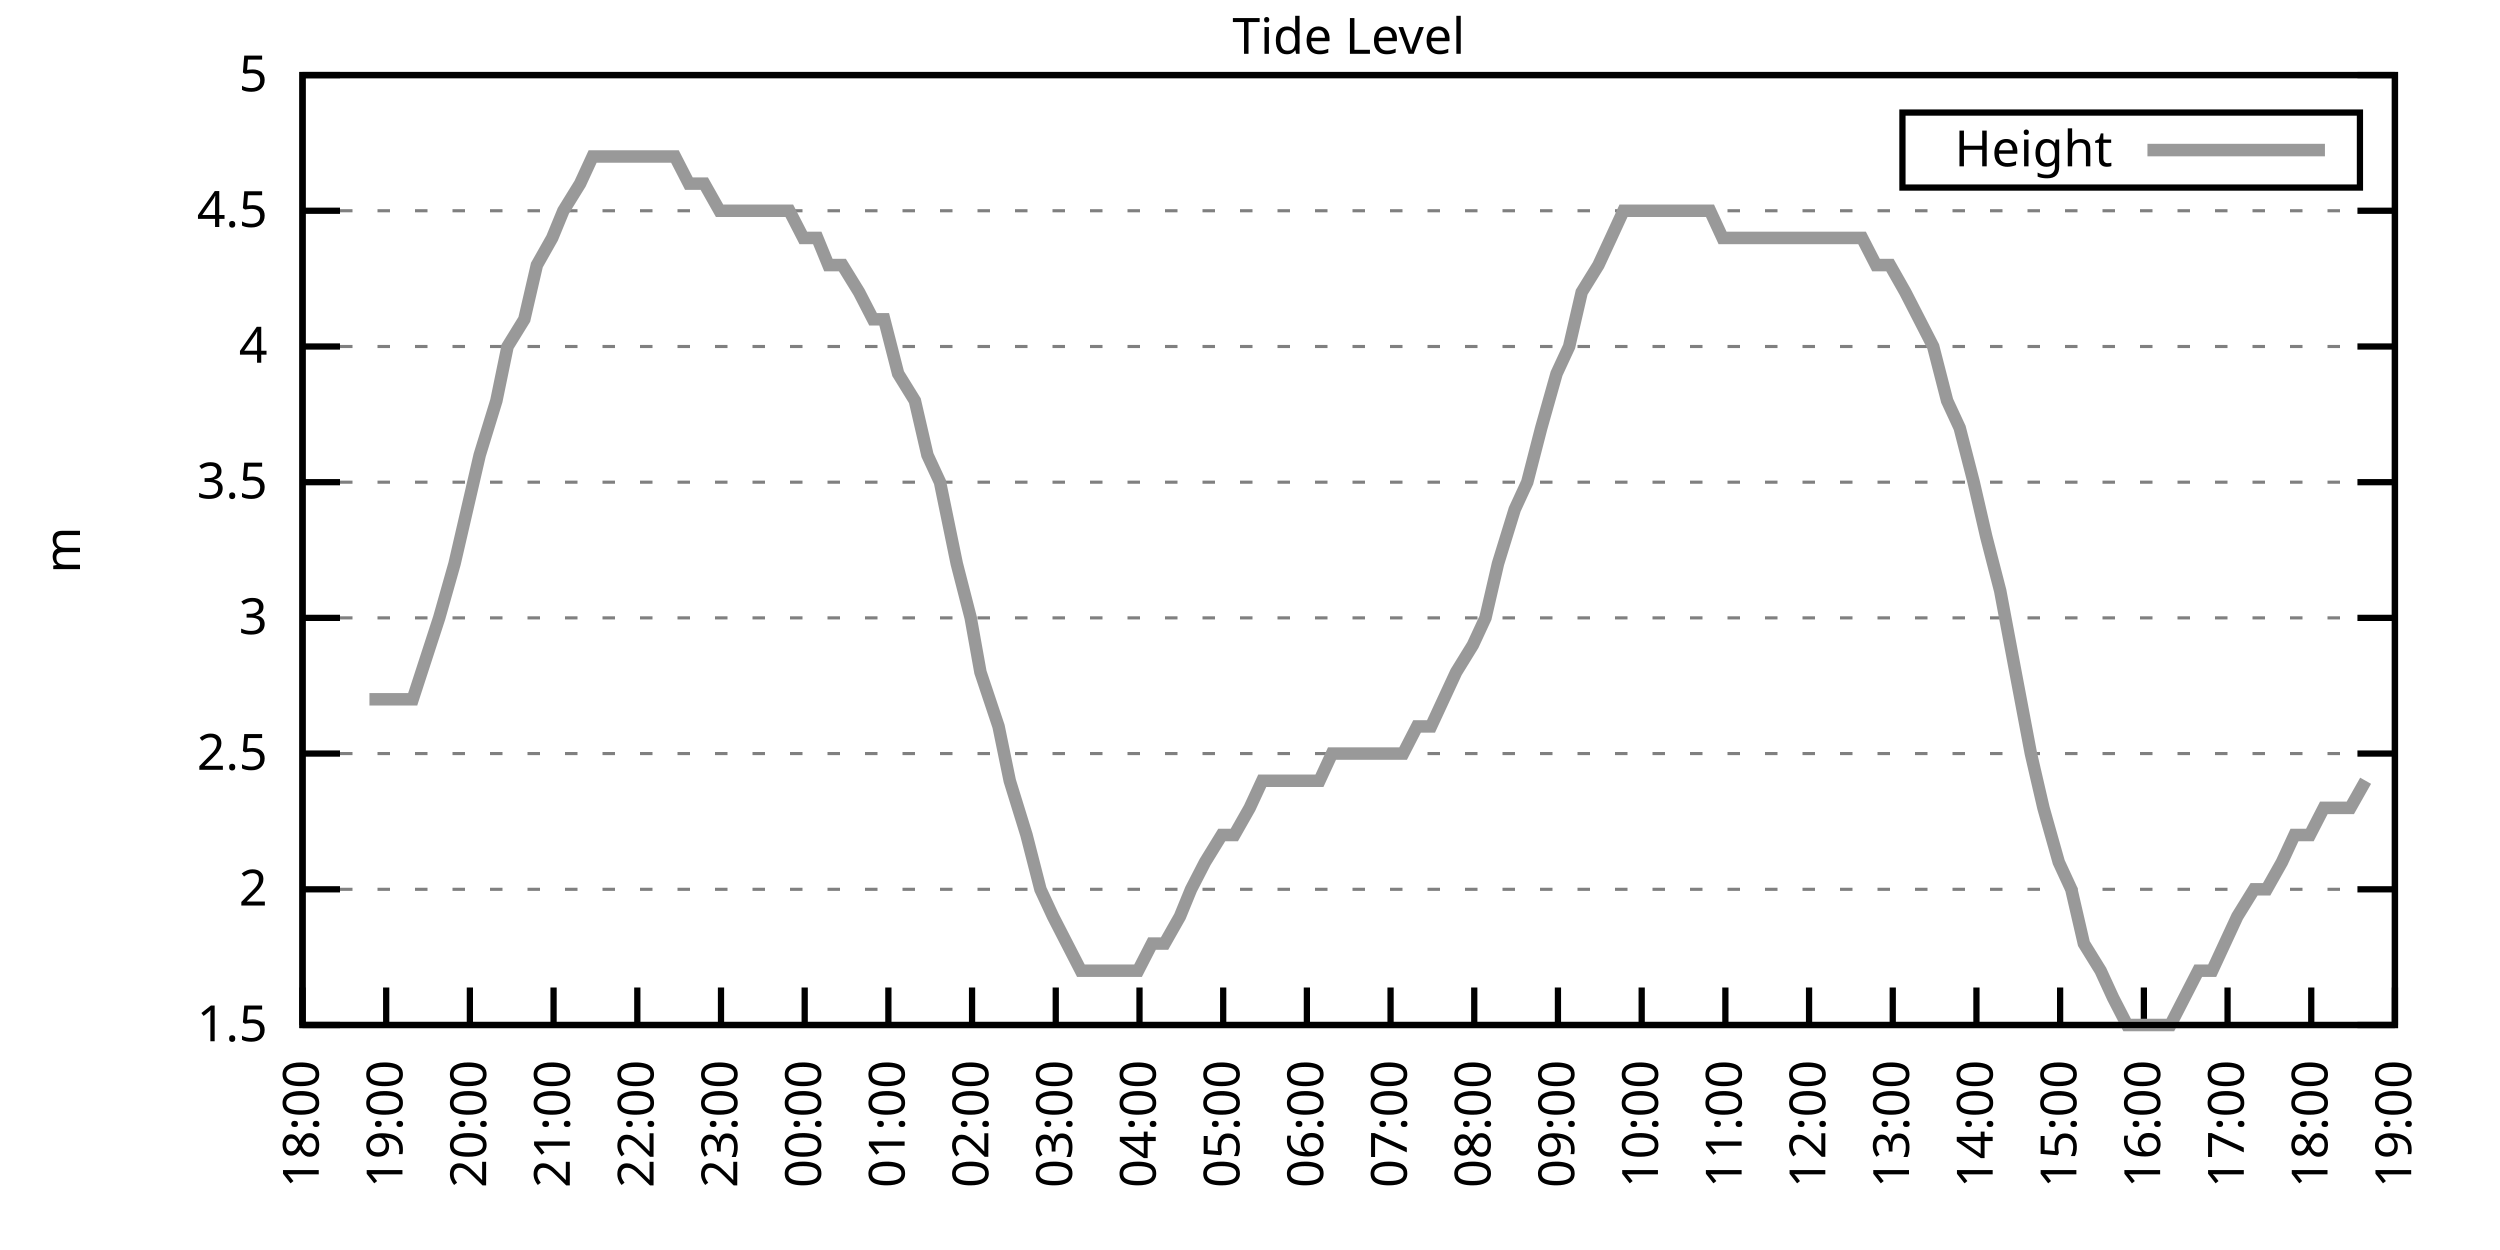
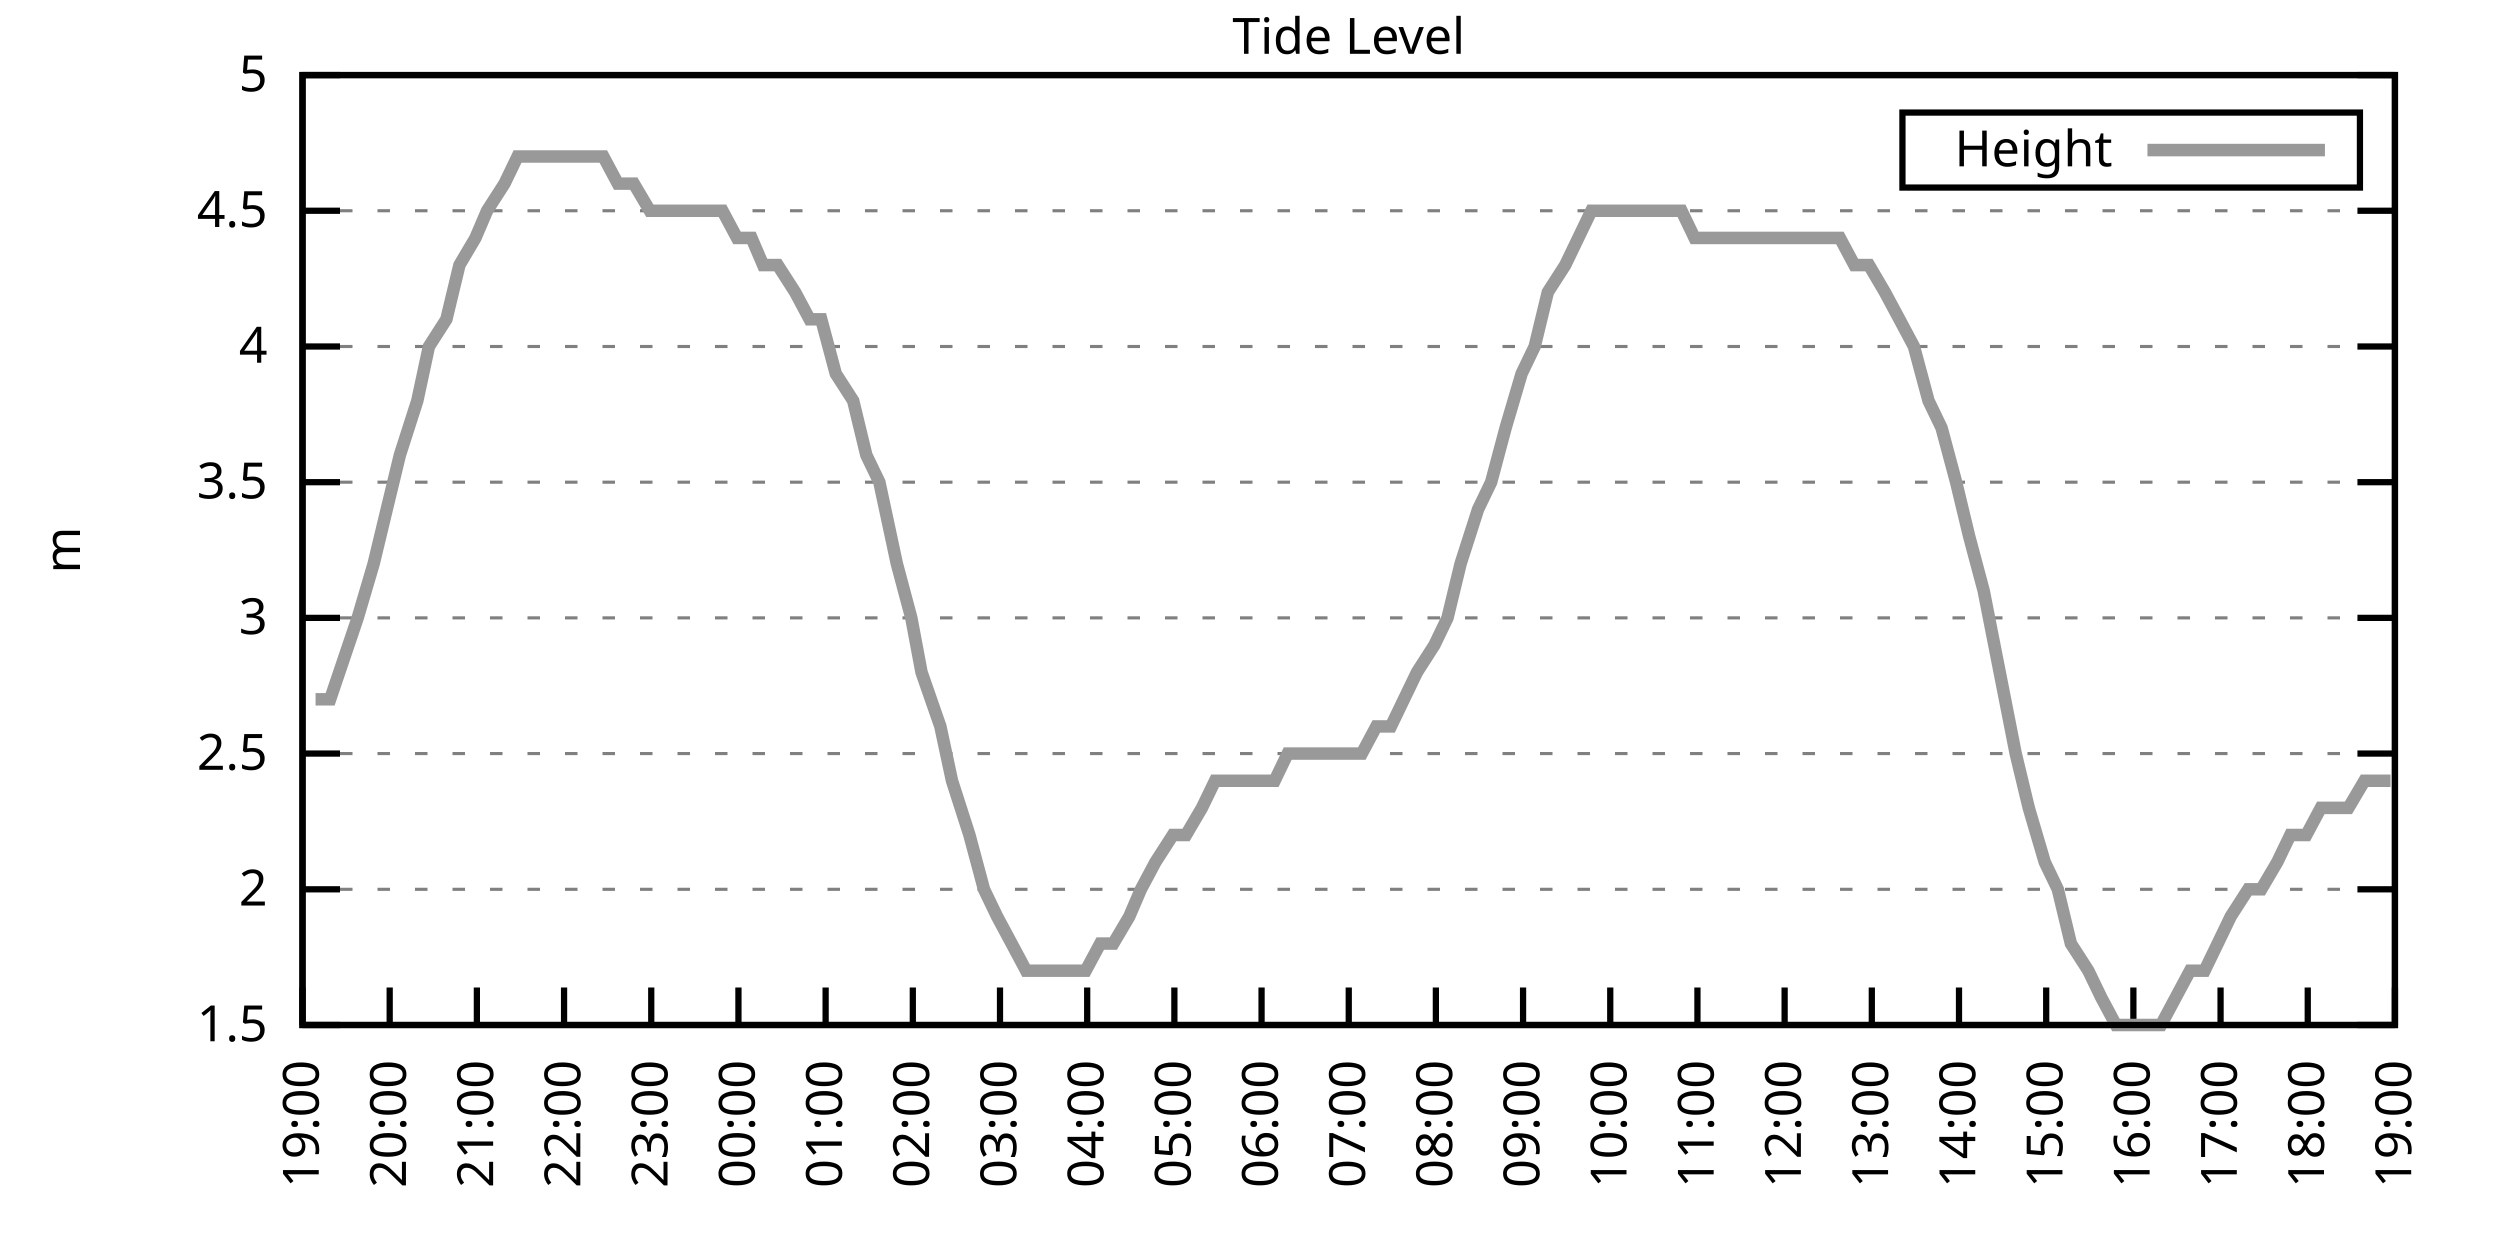
<svg xmlns="http://www.w3.org/2000/svg" xmlns:xlink="http://www.w3.org/1999/xlink" width="400" height="200" viewBox="0 0 400 200">
  <g id="gnuplot_canvas">
    <rect x="0" y="0" width="400" height="200" fill="none" />
    <defs>
      <circle id="gpDot" r="0.5" stroke-width="0.5" stroke="currentColor" />
      <path id="gpPt0" stroke-width="0.333" stroke="currentColor" d="M-1,0 h2 M0,-1 v2" />
      <path id="gpPt1" stroke-width="0.333" stroke="currentColor" d="M-1,-1 L1,1 M1,-1 L-1,1" />
      <path id="gpPt2" stroke-width="0.333" stroke="currentColor" d="M-1,0 L1,0 M0,-1 L0,1 M-1,-1 L1,1 M-1,1 L1,-1" />
      <rect id="gpPt3" stroke-width="0.333" stroke="currentColor" x="-1" y="-1" width="2" height="2" />
      <rect id="gpPt4" stroke-width="0.333" stroke="currentColor" fill="currentColor" x="-1" y="-1" width="2" height="2" />
      <circle id="gpPt5" stroke-width="0.333" stroke="currentColor" cx="0" cy="0" r="1" />
      <use xlink:href="#gpPt5" id="gpPt6" fill="currentColor" stroke="none" />
      <path id="gpPt7" stroke-width="0.333" stroke="currentColor" d="M0,-1.33 L-1.33,0.67 L1.33,0.67 z" />
      <use xlink:href="#gpPt7" id="gpPt8" fill="currentColor" stroke="none" />
      <use xlink:href="#gpPt7" id="gpPt9" stroke="currentColor" transform="rotate(180)" />
      <use xlink:href="#gpPt9" id="gpPt10" fill="currentColor" stroke="none" />
      <use xlink:href="#gpPt3" id="gpPt11" stroke="currentColor" transform="rotate(45)" />
      <use xlink:href="#gpPt11" id="gpPt12" fill="currentColor" stroke="none" />
      <path id="gpPt13" stroke-width="0.333" stroke="currentColor" d="M0,1.330 L1.265,0.411 L0.782,-1.067 L-0.782,-1.076 L-1.265,0.411 z" />
      <use xlink:href="#gpPt13" id="gpPt14" fill="currentColor" stroke="none" />
      <filter id="textbox" filterUnits="objectBoundingBox" x="0" y="0" height="1" width="1">
        <feFlood flood-color="white" flood-opacity="1" result="bgnd" />
        <feComposite in="SourceGraphic" in2="bgnd" operator="atop" />
      </filter>
      <filter id="greybox" filterUnits="objectBoundingBox" x="0" y="0" height="1" width="1">
        <feFlood flood-color="lightgrey" flood-opacity="1" result="grey" />
        <feComposite in="SourceGraphic" in2="grey" operator="atop" />
      </filter>
    </defs>
    <g fill="none" color="white" stroke="currentColor" stroke-width="1.00" stroke-linecap="butt" stroke-linejoin="miter">
</g>
    <g fill="none" color="black" stroke="currentColor" stroke-width="1.00" stroke-linecap="butt" stroke-linejoin="miter">
      <g stroke="none" shape-rendering="crispEdges">
        <polygon fill="rgb(255, 255, 255)" points="48.40,164.00 383.18,164.00 383.18,12.02 48.40,12.02 " />
      </g>
    </g>
    <g fill="none" color="black" stroke="currentColor" stroke-width="1.00" stroke-linecap="butt" stroke-linejoin="miter">
</g>
    <g fill="none" color="black" stroke="black" stroke-width="0.50" stroke-linecap="butt" stroke-linejoin="miter">
</g>
    <g fill="none" color="gray" stroke="currentColor" stroke-width="0.50" stroke-linecap="butt" stroke-linejoin="miter">
      <path stroke="gray" stroke-dasharray="2,4" class="gridline" d="M48.40,164.00 L383.19,164.00  " />
    </g>
    <g fill="none" color="gray" stroke="gray" stroke-width="1.00" stroke-linecap="butt" stroke-linejoin="miter">
</g>
    <g fill="none" color="black" stroke="currentColor" stroke-width="1.00" stroke-linecap="butt" stroke-linejoin="miter">
      <path stroke="black" d="M48.40,164.00 L54.40,164.00 M383.19,164.00 L377.19,164.00  " />
      <g transform="translate(42.80,166.60)" stroke="none" fill="black" font-family="Sans" font-size="8.00" text-anchor="end">
        <text>
          <tspan font-family="Sans"> 1.5</tspan>
        </text>
      </g>
    </g>
    <g fill="none" color="black" stroke="currentColor" stroke-width="1.00" stroke-linecap="butt" stroke-linejoin="miter">
</g>
    <g fill="none" color="black" stroke="black" stroke-width="0.50" stroke-linecap="butt" stroke-linejoin="miter">
</g>
    <g fill="none" color="gray" stroke="currentColor" stroke-width="0.50" stroke-linecap="butt" stroke-linejoin="miter">
      <path stroke="gray" stroke-dasharray="2,4" class="gridline" d="M48.40,142.29 L383.19,142.29  " />
    </g>
    <g fill="none" color="gray" stroke="gray" stroke-width="1.00" stroke-linecap="butt" stroke-linejoin="miter">
</g>
    <g fill="none" color="black" stroke="currentColor" stroke-width="1.00" stroke-linecap="butt" stroke-linejoin="miter">
      <path stroke="black" d="M48.40,142.29 L54.40,142.29 M383.19,142.29 L377.19,142.29  " />
      <g transform="translate(42.80,144.89)" stroke="none" fill="black" font-family="Sans" font-size="8.00" text-anchor="end">
        <text>
          <tspan font-family="Sans"> 2</tspan>
        </text>
      </g>
    </g>
    <g fill="none" color="black" stroke="currentColor" stroke-width="1.00" stroke-linecap="butt" stroke-linejoin="miter">
</g>
    <g fill="none" color="black" stroke="black" stroke-width="0.50" stroke-linecap="butt" stroke-linejoin="miter">
</g>
    <g fill="none" color="gray" stroke="currentColor" stroke-width="0.50" stroke-linecap="butt" stroke-linejoin="miter">
      <path stroke="gray" stroke-dasharray="2,4" class="gridline" d="M48.40,120.57 L383.19,120.57  " />
    </g>
    <g fill="none" color="gray" stroke="gray" stroke-width="1.00" stroke-linecap="butt" stroke-linejoin="miter">
</g>
    <g fill="none" color="black" stroke="currentColor" stroke-width="1.00" stroke-linecap="butt" stroke-linejoin="miter">
      <path stroke="black" d="M48.40,120.57 L54.40,120.57 M383.19,120.57 L377.19,120.57  " />
      <g transform="translate(42.80,123.17)" stroke="none" fill="black" font-family="Sans" font-size="8.00" text-anchor="end">
        <text>
          <tspan font-family="Sans"> 2.5</tspan>
        </text>
      </g>
    </g>
    <g fill="none" color="black" stroke="currentColor" stroke-width="1.00" stroke-linecap="butt" stroke-linejoin="miter">
</g>
    <g fill="none" color="black" stroke="black" stroke-width="0.50" stroke-linecap="butt" stroke-linejoin="miter">
</g>
    <g fill="none" color="gray" stroke="currentColor" stroke-width="0.50" stroke-linecap="butt" stroke-linejoin="miter">
      <path stroke="gray" stroke-dasharray="2,4" class="gridline" d="M48.40,98.86 L383.19,98.86  " />
    </g>
    <g fill="none" color="gray" stroke="gray" stroke-width="1.00" stroke-linecap="butt" stroke-linejoin="miter">
</g>
    <g fill="none" color="black" stroke="currentColor" stroke-width="1.00" stroke-linecap="butt" stroke-linejoin="miter">
      <path stroke="black" d="M48.40,98.86 L54.40,98.86 M383.19,98.86 L377.19,98.86  " />
      <g transform="translate(42.80,101.46)" stroke="none" fill="black" font-family="Sans" font-size="8.00" text-anchor="end">
        <text>
          <tspan font-family="Sans"> 3</tspan>
        </text>
      </g>
    </g>
    <g fill="none" color="black" stroke="currentColor" stroke-width="1.00" stroke-linecap="butt" stroke-linejoin="miter">
</g>
    <g fill="none" color="black" stroke="black" stroke-width="0.50" stroke-linecap="butt" stroke-linejoin="miter">
</g>
    <g fill="none" color="gray" stroke="currentColor" stroke-width="0.50" stroke-linecap="butt" stroke-linejoin="miter">
      <path stroke="gray" stroke-dasharray="2,4" class="gridline" d="M48.40,77.15 L383.19,77.15  " />
    </g>
    <g fill="none" color="gray" stroke="gray" stroke-width="1.00" stroke-linecap="butt" stroke-linejoin="miter">
</g>
    <g fill="none" color="black" stroke="currentColor" stroke-width="1.00" stroke-linecap="butt" stroke-linejoin="miter">
      <path stroke="black" d="M48.40,77.15 L54.40,77.15 M383.19,77.15 L377.19,77.15  " />
      <g transform="translate(42.80,79.75)" stroke="none" fill="black" font-family="Sans" font-size="8.00" text-anchor="end">
        <text>
          <tspan font-family="Sans"> 3.5</tspan>
        </text>
      </g>
    </g>
    <g fill="none" color="black" stroke="currentColor" stroke-width="1.00" stroke-linecap="butt" stroke-linejoin="miter">
</g>
    <g fill="none" color="black" stroke="black" stroke-width="0.50" stroke-linecap="butt" stroke-linejoin="miter">
</g>
    <g fill="none" color="gray" stroke="currentColor" stroke-width="0.50" stroke-linecap="butt" stroke-linejoin="miter">
      <path stroke="gray" stroke-dasharray="2,4" class="gridline" d="M48.40,55.44 L383.19,55.44  " />
    </g>
    <g fill="none" color="gray" stroke="gray" stroke-width="1.00" stroke-linecap="butt" stroke-linejoin="miter">
</g>
    <g fill="none" color="black" stroke="currentColor" stroke-width="1.00" stroke-linecap="butt" stroke-linejoin="miter">
      <path stroke="black" d="M48.40,55.44 L54.40,55.44 M383.19,55.44 L377.19,55.44  " />
      <g transform="translate(42.80,58.04)" stroke="none" fill="black" font-family="Sans" font-size="8.00" text-anchor="end">
        <text>
          <tspan font-family="Sans"> 4</tspan>
        </text>
      </g>
    </g>
    <g fill="none" color="black" stroke="currentColor" stroke-width="1.00" stroke-linecap="butt" stroke-linejoin="miter">
</g>
    <g fill="none" color="black" stroke="black" stroke-width="0.50" stroke-linecap="butt" stroke-linejoin="miter">
</g>
    <g fill="none" color="gray" stroke="currentColor" stroke-width="0.50" stroke-linecap="butt" stroke-linejoin="miter">
      <path stroke="gray" stroke-dasharray="2,4" class="gridline" d="M48.40,33.72 L383.19,33.72  " />
    </g>
    <g fill="none" color="gray" stroke="gray" stroke-width="1.00" stroke-linecap="butt" stroke-linejoin="miter">
</g>
    <g fill="none" color="black" stroke="currentColor" stroke-width="1.00" stroke-linecap="butt" stroke-linejoin="miter">
      <path stroke="black" d="M48.40,33.72 L54.40,33.72 M383.19,33.72 L377.19,33.72  " />
      <g transform="translate(42.80,36.32)" stroke="none" fill="black" font-family="Sans" font-size="8.00" text-anchor="end">
        <text>
          <tspan font-family="Sans"> 4.5</tspan>
        </text>
      </g>
    </g>
    <g fill="none" color="black" stroke="currentColor" stroke-width="1.00" stroke-linecap="butt" stroke-linejoin="miter">
</g>
    <g fill="none" color="black" stroke="black" stroke-width="0.50" stroke-linecap="butt" stroke-linejoin="miter">
</g>
    <g fill="none" color="gray" stroke="currentColor" stroke-width="0.50" stroke-linecap="butt" stroke-linejoin="miter">
      <path stroke="gray" stroke-dasharray="2,4" class="gridline" d="M48.40,12.01 L383.19,12.01  " />
    </g>
    <g fill="none" color="gray" stroke="gray" stroke-width="1.00" stroke-linecap="butt" stroke-linejoin="miter">
</g>
    <g fill="none" color="black" stroke="currentColor" stroke-width="1.00" stroke-linecap="butt" stroke-linejoin="miter">
      <path stroke="black" d="M48.40,12.01 L54.40,12.01 M383.19,12.01 L377.19,12.01  " />
      <g transform="translate(42.80,14.61)" stroke="none" fill="black" font-family="Sans" font-size="8.00" text-anchor="end">
        <text>
          <tspan font-family="Sans"> 5</tspan>
        </text>
      </g>
    </g>
    <g fill="none" color="black" stroke="currentColor" stroke-width="1.00" stroke-linecap="butt" stroke-linejoin="miter">
      <path stroke="black" d="M48.40,164.00 L48.40,158.00  " />
      <g transform="translate(51.00,169.60) rotate(270.00)" stroke="none" fill="black" font-family="Sans" font-size="8.00" text-anchor="end">
        <text>
-           <tspan font-family="Sans">18:00</tspan>
-         </text>
-       </g>
-     </g>
-     <g fill="none" color="black" stroke="currentColor" stroke-width="1.00" stroke-linecap="butt" stroke-linejoin="miter">
-       <path stroke="black" d="M61.79,164.00 L61.79,158.00  " />
-       <g transform="translate(64.39,169.60) rotate(270.00)" stroke="none" fill="black" font-family="Sans" font-size="8.00" text-anchor="end">
-         <text>
          <tspan font-family="Sans">19:00</tspan>
        </text>
      </g>
    </g>
    <g fill="none" color="black" stroke="currentColor" stroke-width="1.00" stroke-linecap="butt" stroke-linejoin="miter">
-       <path stroke="black" d="M75.18,164.00 L75.18,158.00  " />
-       <g transform="translate(77.78,169.60) rotate(270.00)" stroke="none" fill="black" font-family="Sans" font-size="8.00" text-anchor="end">
+       <path stroke="black" d="M62.35,164.00 L62.35,158.00  " />
+       <g transform="translate(64.95,169.60) rotate(270.00)" stroke="none" fill="black" font-family="Sans" font-size="8.00" text-anchor="end">
        <text>
          <tspan font-family="Sans">20:00</tspan>
        </text>
      </g>
    </g>
    <g fill="none" color="black" stroke="currentColor" stroke-width="1.00" stroke-linecap="butt" stroke-linejoin="miter">
-       <path stroke="black" d="M88.57,164.00 L88.57,158.00  " />
-       <g transform="translate(91.17,169.60) rotate(270.00)" stroke="none" fill="black" font-family="Sans" font-size="8.00" text-anchor="end">
+       <path stroke="black" d="M76.30,164.00 L76.30,158.00  " />
+       <g transform="translate(78.90,169.60) rotate(270.00)" stroke="none" fill="black" font-family="Sans" font-size="8.00" text-anchor="end">
        <text>
          <tspan font-family="Sans">21:00</tspan>
        </text>
      </g>
    </g>
    <g fill="none" color="black" stroke="currentColor" stroke-width="1.00" stroke-linecap="butt" stroke-linejoin="miter">
-       <path stroke="black" d="M101.97,164.00 L101.97,158.00  " />
-       <g transform="translate(104.57,169.60) rotate(270.00)" stroke="none" fill="black" font-family="Sans" font-size="8.00" text-anchor="end">
+       <path stroke="black" d="M90.25,164.00 L90.25,158.00  " />
+       <g transform="translate(92.85,169.60) rotate(270.00)" stroke="none" fill="black" font-family="Sans" font-size="8.00" text-anchor="end">
        <text>
          <tspan font-family="Sans">22:00</tspan>
        </text>
      </g>
    </g>
    <g fill="none" color="black" stroke="currentColor" stroke-width="1.00" stroke-linecap="butt" stroke-linejoin="miter">
-       <path stroke="black" d="M115.36,164.00 L115.36,158.00  " />
-       <g transform="translate(117.96,169.60) rotate(270.00)" stroke="none" fill="black" font-family="Sans" font-size="8.00" text-anchor="end">
+       <path stroke="black" d="M104.20,164.00 L104.20,158.00  " />
+       <g transform="translate(106.80,169.60) rotate(270.00)" stroke="none" fill="black" font-family="Sans" font-size="8.00" text-anchor="end">
        <text>
          <tspan font-family="Sans">23:00</tspan>
        </text>
      </g>
    </g>
    <g fill="none" color="black" stroke="currentColor" stroke-width="1.00" stroke-linecap="butt" stroke-linejoin="miter">
-       <path stroke="black" d="M128.75,164.00 L128.75,158.00  " />
-       <g transform="translate(131.35,169.60) rotate(270.00)" stroke="none" fill="black" font-family="Sans" font-size="8.00" text-anchor="end">
+       <path stroke="black" d="M118.15,164.00 L118.15,158.00  " />
+       <g transform="translate(120.75,169.60) rotate(270.00)" stroke="none" fill="black" font-family="Sans" font-size="8.00" text-anchor="end">
        <text>
          <tspan font-family="Sans">00:00</tspan>
        </text>
      </g>
    </g>
    <g fill="none" color="black" stroke="currentColor" stroke-width="1.00" stroke-linecap="butt" stroke-linejoin="miter">
-       <path stroke="black" d="M142.14,164.00 L142.14,158.00  " />
-       <g transform="translate(144.74,169.60) rotate(270.00)" stroke="none" fill="black" font-family="Sans" font-size="8.00" text-anchor="end">
+       <path stroke="black" d="M132.10,164.00 L132.10,158.00  " />
+       <g transform="translate(134.70,169.60) rotate(270.00)" stroke="none" fill="black" font-family="Sans" font-size="8.00" text-anchor="end">
        <text>
          <tspan font-family="Sans">01:00</tspan>
        </text>
      </g>
    </g>
    <g fill="none" color="black" stroke="currentColor" stroke-width="1.00" stroke-linecap="butt" stroke-linejoin="miter">
-       <path stroke="black" d="M155.53,164.00 L155.53,158.00  " />
-       <g transform="translate(158.13,169.60) rotate(270.00)" stroke="none" fill="black" font-family="Sans" font-size="8.00" text-anchor="end">
+       <path stroke="black" d="M146.05,164.00 L146.05,158.00  " />
+       <g transform="translate(148.65,169.60) rotate(270.00)" stroke="none" fill="black" font-family="Sans" font-size="8.00" text-anchor="end">
        <text>
          <tspan font-family="Sans">02:00</tspan>
        </text>
      </g>
    </g>
    <g fill="none" color="black" stroke="currentColor" stroke-width="1.00" stroke-linecap="butt" stroke-linejoin="miter">
-       <path stroke="black" d="M168.92,164.00 L168.92,158.00  " />
-       <g transform="translate(171.52,169.60) rotate(270.00)" stroke="none" fill="black" font-family="Sans" font-size="8.00" text-anchor="end">
+       <path stroke="black" d="M160.00,164.00 L160.00,158.00  " />
+       <g transform="translate(162.60,169.60) rotate(270.00)" stroke="none" fill="black" font-family="Sans" font-size="8.00" text-anchor="end">
        <text>
          <tspan font-family="Sans">03:00</tspan>
        </text>
      </g>
    </g>
    <g fill="none" color="black" stroke="currentColor" stroke-width="1.00" stroke-linecap="butt" stroke-linejoin="miter">
-       <path stroke="black" d="M182.32,164.00 L182.32,158.00  " />
-       <g transform="translate(184.92,169.60) rotate(270.00)" stroke="none" fill="black" font-family="Sans" font-size="8.00" text-anchor="end">
+       <path stroke="black" d="M173.95,164.00 L173.95,158.00  " />
+       <g transform="translate(176.55,169.60) rotate(270.00)" stroke="none" fill="black" font-family="Sans" font-size="8.00" text-anchor="end">
        <text>
          <tspan font-family="Sans">04:00</tspan>
        </text>
      </g>
    </g>
    <g fill="none" color="black" stroke="currentColor" stroke-width="1.00" stroke-linecap="butt" stroke-linejoin="miter">
-       <path stroke="black" d="M195.71,164.00 L195.71,158.00  " />
-       <g transform="translate(198.31,169.60) rotate(270.00)" stroke="none" fill="black" font-family="Sans" font-size="8.00" text-anchor="end">
+       <path stroke="black" d="M187.90,164.00 L187.90,158.00  " />
+       <g transform="translate(190.50,169.60) rotate(270.00)" stroke="none" fill="black" font-family="Sans" font-size="8.00" text-anchor="end">
        <text>
          <tspan font-family="Sans">05:00</tspan>
        </text>
      </g>
    </g>
    <g fill="none" color="black" stroke="currentColor" stroke-width="1.00" stroke-linecap="butt" stroke-linejoin="miter">
-       <path stroke="black" d="M209.10,164.00 L209.10,158.00  " />
-       <g transform="translate(211.70,169.60) rotate(270.00)" stroke="none" fill="black" font-family="Sans" font-size="8.00" text-anchor="end">
+       <path stroke="black" d="M201.85,164.00 L201.85,158.00  " />
+       <g transform="translate(204.45,169.60) rotate(270.00)" stroke="none" fill="black" font-family="Sans" font-size="8.00" text-anchor="end">
        <text>
          <tspan font-family="Sans">06:00</tspan>
        </text>
      </g>
    </g>
    <g fill="none" color="black" stroke="currentColor" stroke-width="1.00" stroke-linecap="butt" stroke-linejoin="miter">
-       <path stroke="black" d="M222.49,164.00 L222.49,158.00  " />
-       <g transform="translate(225.09,169.60) rotate(270.00)" stroke="none" fill="black" font-family="Sans" font-size="8.00" text-anchor="end">
+       <path stroke="black" d="M215.80,164.00 L215.80,158.00  " />
+       <g transform="translate(218.40,169.60) rotate(270.00)" stroke="none" fill="black" font-family="Sans" font-size="8.00" text-anchor="end">
        <text>
          <tspan font-family="Sans">07:00</tspan>
        </text>
      </g>
    </g>
    <g fill="none" color="black" stroke="currentColor" stroke-width="1.00" stroke-linecap="butt" stroke-linejoin="miter">
-       <path stroke="black" d="M235.88,164.00 L235.88,158.00  " />
-       <g transform="translate(238.48,169.60) rotate(270.00)" stroke="none" fill="black" font-family="Sans" font-size="8.00" text-anchor="end">
+       <path stroke="black" d="M229.74,164.00 L229.74,158.00  " />
+       <g transform="translate(232.34,169.60) rotate(270.00)" stroke="none" fill="black" font-family="Sans" font-size="8.00" text-anchor="end">
        <text>
          <tspan font-family="Sans">08:00</tspan>
        </text>
      </g>
    </g>
    <g fill="none" color="black" stroke="currentColor" stroke-width="1.00" stroke-linecap="butt" stroke-linejoin="miter">
-       <path stroke="black" d="M249.27,164.00 L249.27,158.00  " />
-       <g transform="translate(251.87,169.60) rotate(270.00)" stroke="none" fill="black" font-family="Sans" font-size="8.00" text-anchor="end">
+       <path stroke="black" d="M243.69,164.00 L243.69,158.00  " />
+       <g transform="translate(246.29,169.60) rotate(270.00)" stroke="none" fill="black" font-family="Sans" font-size="8.00" text-anchor="end">
        <text>
          <tspan font-family="Sans">09:00</tspan>
        </text>
      </g>
    </g>
    <g fill="none" color="black" stroke="currentColor" stroke-width="1.00" stroke-linecap="butt" stroke-linejoin="miter">
-       <path stroke="black" d="M262.67,164.00 L262.67,158.00  " />
-       <g transform="translate(265.27,169.60) rotate(270.00)" stroke="none" fill="black" font-family="Sans" font-size="8.00" text-anchor="end">
+       <path stroke="black" d="M257.64,164.00 L257.64,158.00  " />
+       <g transform="translate(260.24,169.60) rotate(270.00)" stroke="none" fill="black" font-family="Sans" font-size="8.00" text-anchor="end">
        <text>
          <tspan font-family="Sans">10:00</tspan>
        </text>
      </g>
    </g>
    <g fill="none" color="black" stroke="currentColor" stroke-width="1.00" stroke-linecap="butt" stroke-linejoin="miter">
-       <path stroke="black" d="M276.06,164.00 L276.06,158.00  " />
-       <g transform="translate(278.66,169.60) rotate(270.00)" stroke="none" fill="black" font-family="Sans" font-size="8.00" text-anchor="end">
+       <path stroke="black" d="M271.59,164.00 L271.59,158.00  " />
+       <g transform="translate(274.19,169.60) rotate(270.00)" stroke="none" fill="black" font-family="Sans" font-size="8.00" text-anchor="end">
        <text>
          <tspan font-family="Sans">11:00</tspan>
        </text>
      </g>
    </g>
    <g fill="none" color="black" stroke="currentColor" stroke-width="1.00" stroke-linecap="butt" stroke-linejoin="miter">
-       <path stroke="black" d="M289.45,164.00 L289.45,158.00  " />
-       <g transform="translate(292.05,169.60) rotate(270.00)" stroke="none" fill="black" font-family="Sans" font-size="8.00" text-anchor="end">
+       <path stroke="black" d="M285.54,164.00 L285.54,158.00  " />
+       <g transform="translate(288.14,169.60) rotate(270.00)" stroke="none" fill="black" font-family="Sans" font-size="8.00" text-anchor="end">
        <text>
          <tspan font-family="Sans">12:00</tspan>
        </text>
      </g>
    </g>
    <g fill="none" color="black" stroke="currentColor" stroke-width="1.00" stroke-linecap="butt" stroke-linejoin="miter">
-       <path stroke="black" d="M302.84,164.00 L302.84,158.00  " />
-       <g transform="translate(305.44,169.60) rotate(270.00)" stroke="none" fill="black" font-family="Sans" font-size="8.00" text-anchor="end">
+       <path stroke="black" d="M299.49,164.00 L299.49,158.00  " />
+       <g transform="translate(302.09,169.60) rotate(270.00)" stroke="none" fill="black" font-family="Sans" font-size="8.00" text-anchor="end">
        <text>
          <tspan font-family="Sans">13:00</tspan>
        </text>
      </g>
    </g>
    <g fill="none" color="black" stroke="currentColor" stroke-width="1.00" stroke-linecap="butt" stroke-linejoin="miter">
-       <path stroke="black" d="M316.23,164.00 L316.23,158.00  " />
-       <g transform="translate(318.83,169.60) rotate(270.00)" stroke="none" fill="black" font-family="Sans" font-size="8.00" text-anchor="end">
+       <path stroke="black" d="M313.44,164.00 L313.44,158.00  " />
+       <g transform="translate(316.04,169.60) rotate(270.00)" stroke="none" fill="black" font-family="Sans" font-size="8.00" text-anchor="end">
        <text>
          <tspan font-family="Sans">14:00</tspan>
        </text>
      </g>
    </g>
    <g fill="none" color="black" stroke="currentColor" stroke-width="1.00" stroke-linecap="butt" stroke-linejoin="miter">
-       <path stroke="black" d="M329.62,164.00 L329.62,158.00  " />
-       <g transform="translate(332.22,169.60) rotate(270.00)" stroke="none" fill="black" font-family="Sans" font-size="8.00" text-anchor="end">
+       <path stroke="black" d="M327.39,164.00 L327.39,158.00  " />
+       <g transform="translate(329.99,169.60) rotate(270.00)" stroke="none" fill="black" font-family="Sans" font-size="8.00" text-anchor="end">
        <text>
          <tspan font-family="Sans">15:00</tspan>
        </text>
      </g>
    </g>
    <g fill="none" color="black" stroke="currentColor" stroke-width="1.00" stroke-linecap="butt" stroke-linejoin="miter">
-       <path stroke="black" d="M343.02,164.00 L343.02,158.00  " />
-       <g transform="translate(345.62,169.60) rotate(270.00)" stroke="none" fill="black" font-family="Sans" font-size="8.00" text-anchor="end">
+       <path stroke="black" d="M341.34,164.00 L341.34,158.00  " />
+       <g transform="translate(343.94,169.60) rotate(270.00)" stroke="none" fill="black" font-family="Sans" font-size="8.00" text-anchor="end">
        <text>
          <tspan font-family="Sans">16:00</tspan>
        </text>
      </g>
    </g>
    <g fill="none" color="black" stroke="currentColor" stroke-width="1.00" stroke-linecap="butt" stroke-linejoin="miter">
-       <path stroke="black" d="M356.41,164.00 L356.41,158.00  " />
-       <g transform="translate(359.01,169.60) rotate(270.00)" stroke="none" fill="black" font-family="Sans" font-size="8.00" text-anchor="end">
+       <path stroke="black" d="M355.29,164.00 L355.29,158.00  " />
+       <g transform="translate(357.89,169.60) rotate(270.00)" stroke="none" fill="black" font-family="Sans" font-size="8.00" text-anchor="end">
        <text>
          <tspan font-family="Sans">17:00</tspan>
        </text>
      </g>
    </g>
    <g fill="none" color="black" stroke="currentColor" stroke-width="1.00" stroke-linecap="butt" stroke-linejoin="miter">
-       <path stroke="black" d="M369.80,164.00 L369.80,158.00  " />
-       <g transform="translate(372.40,169.60) rotate(270.00)" stroke="none" fill="black" font-family="Sans" font-size="8.00" text-anchor="end">
+       <path stroke="black" d="M369.24,164.00 L369.24,158.00  " />
+       <g transform="translate(371.84,169.60) rotate(270.00)" stroke="none" fill="black" font-family="Sans" font-size="8.00" text-anchor="end">
        <text>
          <tspan font-family="Sans">18:00</tspan>
        </text>
      </g>
    </g>
    <g fill="none" color="black" stroke="currentColor" stroke-width="1.00" stroke-linecap="butt" stroke-linejoin="miter">
      <path stroke="black" d="M383.19,164.00 L383.19,158.00  " />
      <g transform="translate(385.79,169.60) rotate(270.00)" stroke="none" fill="black" font-family="Sans" font-size="8.00" text-anchor="end">
        <text>
          <tspan font-family="Sans">19:00</tspan>
        </text>
      </g>
    </g>
    <g fill="none" color="black" stroke="currentColor" stroke-width="1.00" stroke-linecap="butt" stroke-linejoin="miter">
</g>
    <g fill="none" color="black" stroke="currentColor" stroke-width="1.00" stroke-linecap="butt" stroke-linejoin="miter">
      <path stroke="black" d="M48.40,12.01 L48.40,164.00 L383.19,164.00 L383.19,12.01 L48.40,12.01 Z  " />
    </g>
    <g fill="none" color="black" stroke="currentColor" stroke-width="1.00" stroke-linecap="butt" stroke-linejoin="miter">
</g>
    <g fill="none" color="black" stroke="currentColor" stroke-width="1.00" stroke-linecap="butt" stroke-linejoin="miter">
      <path stroke="black" d="M304.39,30.01 L304.39,18.01 L377.59,18.01 L377.59,30.01 L304.39,30.01 Z  " />
    </g>
    <g id="Tide_level_plot_1">
      <g fill="none" color="white" stroke="black" stroke-width="2.00" stroke-linecap="butt" stroke-linejoin="miter">
</g>
      <g fill="none" color="black" stroke="currentColor" stroke-width="2.00" stroke-linecap="butt" stroke-linejoin="miter">
        <g transform="translate(337.99,26.61)" stroke="none" fill="black" font-family="Sans" font-size="8.00" text-anchor="end">
          <text>
            <tspan font-family="Sans">Height</tspan>
          </text>
        </g>
      </g>
      <g fill="none" color="black" stroke="currentColor" stroke-width="2.00" stroke-linecap="butt" stroke-linejoin="miter">
-         <path stroke="rgb(153, 153, 153)" d="M343.59,24.01 L371.99,24.01 M59.11,111.89 L61.57,111.89 L63.80,111.89 L66.03,111.89 L70.27,98.86 L72.73,90.18   L74.74,81.49 L76.75,72.81 L79.42,64.12 L81.21,55.44 L83.89,51.09 L85.90,42.41 L88.35,38.07 L90.14,33.72   L92.82,29.38 L94.82,25.04 L96.83,25.04 L99.51,25.04 L101.52,25.04 L103.75,25.04 L105.98,25.04 L107.99,25.04   L110.22,29.38 L112.68,29.38 L115.13,33.72 L117.37,33.72 L119.38,33.72 L121.61,33.72 L124.06,33.72 L126.29,33.72   L128.53,38.07 L130.76,38.07 L132.54,42.41 L134.78,42.41 L137.45,46.75 L139.69,51.09 L141.47,51.09 L143.70,59.78   L146.38,64.12 L148.39,72.81 L150.40,77.15 L153.08,90.18 L155.31,98.86 L156.87,107.55 L159.77,116.23 L161.56,124.92   L164.24,133.60 L166.47,142.29 L168.48,146.63 L170.71,150.97 L172.94,155.31 L175.17,155.31 L177.18,155.31 L179.64,155.31   L182.09,155.31 L184.32,150.97 L186.33,150.97 L188.79,146.63 L190.57,142.29 L192.81,137.94 L195.48,133.60 L197.49,133.60   L199.95,129.26 L201.96,124.92 L203.97,124.92 L206.20,124.92 L208.43,124.92 L211.11,124.92 L213.12,120.57 L215.13,120.57   L217.80,120.57 L220.04,120.57 L222.27,120.57 L224.50,120.57 L226.73,116.23 L228.96,116.23 L230.97,111.89 L232.98,107.55   L235.66,103.20 L237.67,98.86 L239.68,90.18 L242.36,81.49 L244.36,77.15 L246.60,68.46 L249.05,59.78 L251.06,55.44   L253.07,46.75 L255.75,42.41 L257.76,38.07 L259.76,33.72 L262.44,33.72 L264.23,33.72 L266.91,33.72 L269.14,33.72   L271.15,33.72 L273.60,33.72 L275.61,38.07 L278.07,38.07 L280.07,38.07 L282.53,38.07 L284.54,38.07 L286.55,38.07   L288.78,38.07 L291.46,38.07 L293.69,38.07 L295.70,38.07 L297.93,38.07 L300.16,42.41 L302.39,42.41 L304.85,46.75   L307.08,51.09 L309.31,55.44 L311.54,64.12 L313.55,68.46 L315.79,77.15 L317.79,85.83 L320.03,94.52 L322.48,107.55   L324.94,120.57 L326.95,129.26 L329.40,137.94 L331.41,142.29 L333.42,150.97 L336.10,155.31 L338.10,159.66 L340.34,164.00   L342.79,164.00 L345.02,164.00 L347.26,164.00 L349.49,159.66 L351.72,155.31 L353.95,155.31 L355.96,150.97 L357.97,146.63   L360.65,142.29 L362.66,142.29 L365.11,137.94 L367.12,133.60 L369.58,133.60 L371.81,129.26 L374.04,129.26 L376.05,129.26   L378.50,124.92  " />
+         <path stroke="rgb(153, 153, 153)" d="M343.59,24.01 L371.99,24.01 M50.49,111.89 L52.82,111.89 L57.23,98.86 L59.79,90.18 L61.88,81.49 L63.98,72.81   L66.77,64.12 L68.63,55.44 L71.42,51.09 L73.51,42.41 L76.07,38.07 L77.93,33.72 L80.72,29.38 L82.81,25.04   L84.90,25.04 L87.69,25.04 L89.78,25.04 L92.11,25.04 L94.43,25.04 L96.53,25.04 L98.85,29.38 L101.41,29.38   L103.97,33.72 L106.29,33.72 L108.38,33.72 L110.71,33.72 L113.27,33.72 L115.59,33.72 L117.92,38.07 L120.24,38.07   L122.10,42.41 L124.43,42.41 L127.22,46.75 L129.54,51.09 L131.40,51.09 L133.72,59.78 L136.51,64.12 L138.61,72.81   L140.70,77.15 L143.49,90.18 L145.81,98.86 L147.44,107.55 L150.46,116.23 L152.32,124.92 L155.11,133.60 L157.44,142.29   L159.53,146.63 L161.86,150.97 L164.18,155.31 L166.51,155.31 L168.60,155.31 L171.16,155.31 L173.71,155.31 L176.04,150.97   L178.13,150.97 L180.69,146.63 L182.55,142.29 L184.87,137.94 L187.66,133.60 L189.76,133.60 L192.31,129.26 L194.41,124.92   L196.50,124.92 L198.82,124.92 L201.15,124.92 L203.94,124.92 L206.03,120.57 L208.12,120.57 L210.91,120.57 L213.24,120.57   L215.56,120.57 L217.89,120.57 L220.21,116.23 L222.54,116.23 L224.63,111.89 L226.72,107.55 L229.51,103.20 L231.60,98.86   L233.70,90.18 L236.49,81.49 L238.58,77.15 L240.90,68.46 L243.46,59.78 L245.55,55.44 L247.65,46.75 L250.44,42.41   L252.53,38.07 L254.62,33.72 L257.41,33.72 L259.27,33.72 L262.06,33.72 L264.39,33.72 L266.48,33.72 L269.04,33.72   L271.13,38.07 L273.69,38.07 L275.78,38.07 L278.34,38.07 L280.43,38.07 L282.52,38.07 L284.85,38.07 L287.64,38.07   L289.96,38.07 L292.05,38.07 L294.38,38.07 L296.70,42.41 L299.03,42.41 L301.58,46.75 L303.91,51.09 L306.23,55.44   L308.56,64.12 L310.65,68.46 L312.98,77.15 L315.07,85.83 L317.39,94.52 L319.95,107.55 L322.51,120.57 L324.60,129.26   L327.16,137.94 L329.25,142.29 L331.34,150.97 L334.13,155.31 L336.23,159.66 L338.55,164.00 L341.11,164.00 L343.43,164.00   L345.76,164.00 L348.08,159.66 L350.41,155.31 L352.73,155.31 L354.83,150.97 L356.92,146.63 L359.71,142.29 L361.80,142.29   L364.36,137.94 L366.45,133.60 L369.01,133.60 L371.33,129.26 L373.66,129.26 L375.75,129.26 L378.31,124.92 L380.40,124.92   L382.49,124.92  " />
      </g>
    </g>
    <g fill="none" color="black" stroke="currentColor" stroke-width="2.00" stroke-linecap="butt" stroke-linejoin="miter">
</g>
    <g fill="none" color="black" stroke="black" stroke-width="1.00" stroke-linecap="butt" stroke-linejoin="miter">
</g>
    <g fill="none" color="black" stroke="currentColor" stroke-width="1.00" stroke-linecap="butt" stroke-linejoin="miter">
      <path stroke="black" d="M48.40,12.01 L48.40,164.00 L383.19,164.00 L383.19,12.01 L48.40,12.01 Z  " />
      <g transform="translate(12.80,88.01) rotate(270.00)" stroke="none" fill="black" font-family="Sans" font-size="8.00" text-anchor="middle">
        <text>
          <tspan font-family="Sans">m</tspan>
        </text>
      </g>
    </g>
    <g fill="none" color="black" stroke="currentColor" stroke-width="1.00" stroke-linecap="butt" stroke-linejoin="miter">
</g>
    <g fill="none" color="black" stroke="currentColor" stroke-width="1.00" stroke-linecap="butt" stroke-linejoin="miter">
      <g transform="translate(215.79,8.61)" stroke="none" fill="black" font-family="Sans" font-size="8.00" text-anchor="middle">
        <text>
          <tspan font-family="Sans">Tide Level</tspan>
        </text>
      </g>
    </g>
    <g fill="none" color="black" stroke="currentColor" stroke-width="1.00" stroke-linecap="butt" stroke-linejoin="miter">
</g>
  </g>
</svg>
